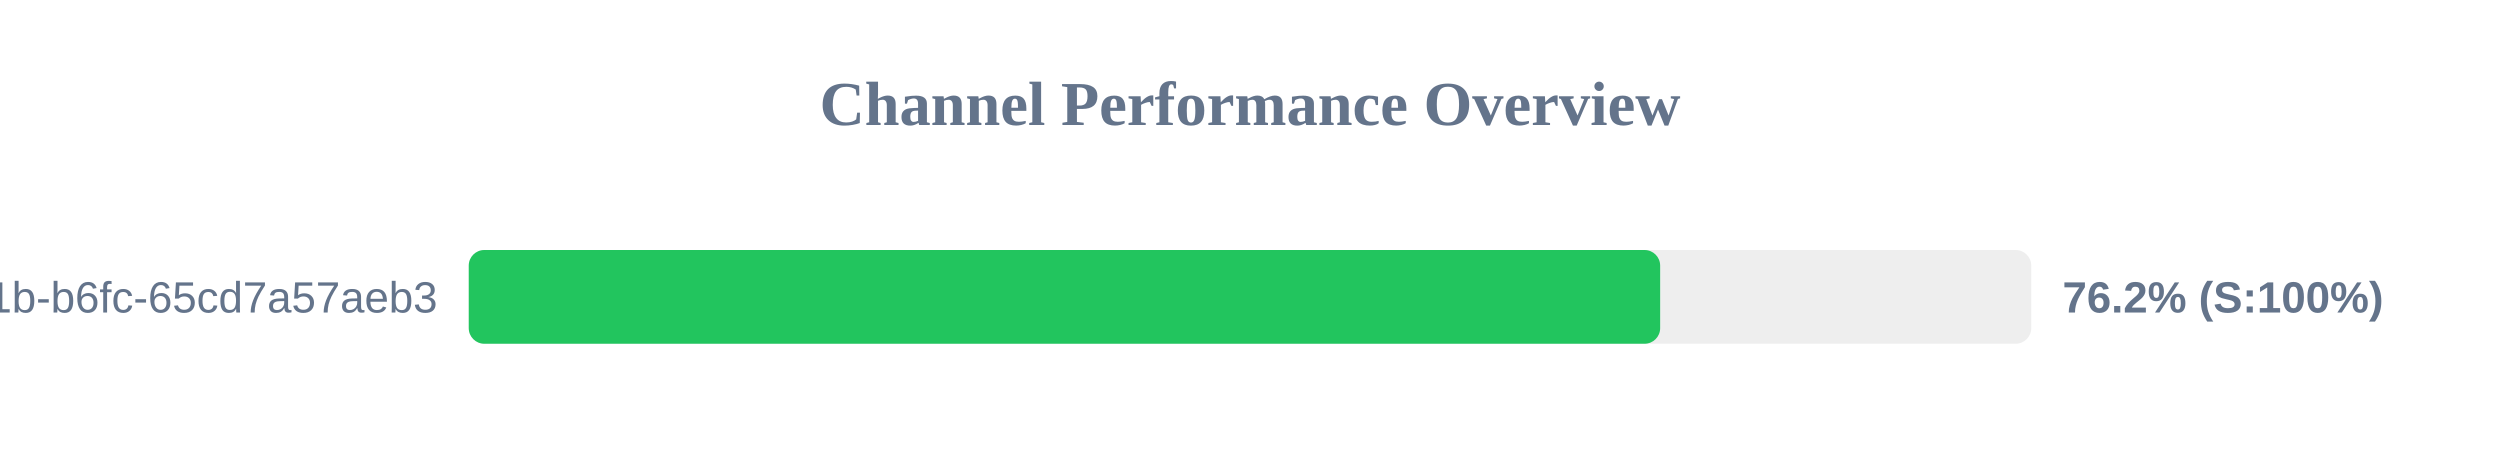
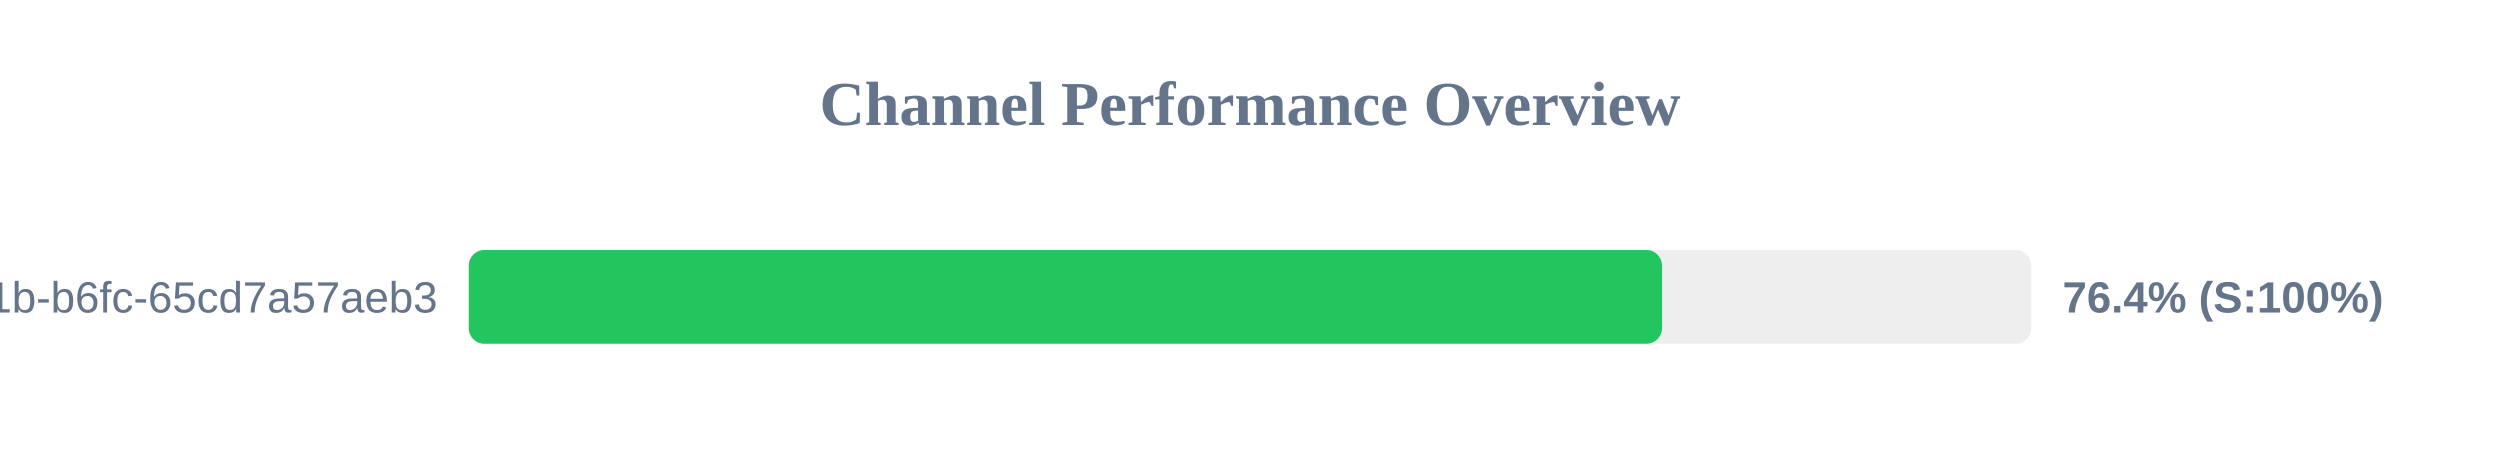
<svg xmlns="http://www.w3.org/2000/svg" width="800" height="150" version="1.1">
  <style>
        .row { font: 14px Arial; fill: #64748b; }
        .score { font: bold 14px Arial; fill: #64748b; }
    </style>
  <text x="400" y="40" text-anchor="middle" font-size="20px" font-weight="bold" fill="#64748b">Channel Performance Overview</text>
  <rect x="150" y="80" width="500" height="30" fill="#eee" rx="5" />
-   <rect x="150" y="80" width="381.25" height="30" fill="#22c55e" rx="5" />
+   <rect x="150" y="80" width="381.85" height="30" fill="#22c55e" rx="5" />
  <text x="140" y="100" text-anchor="end" class="row">?uuid=9c859345-959f-491b-b6fc-65cd7a57aeb3</text>
-   <text x="660" y="100" text-anchor="start" class="score">76.2% (S:100%)</text>
+   <text x="660" y="100" text-anchor="start" class="score">76.4% (S:100%)</text>
</svg>
